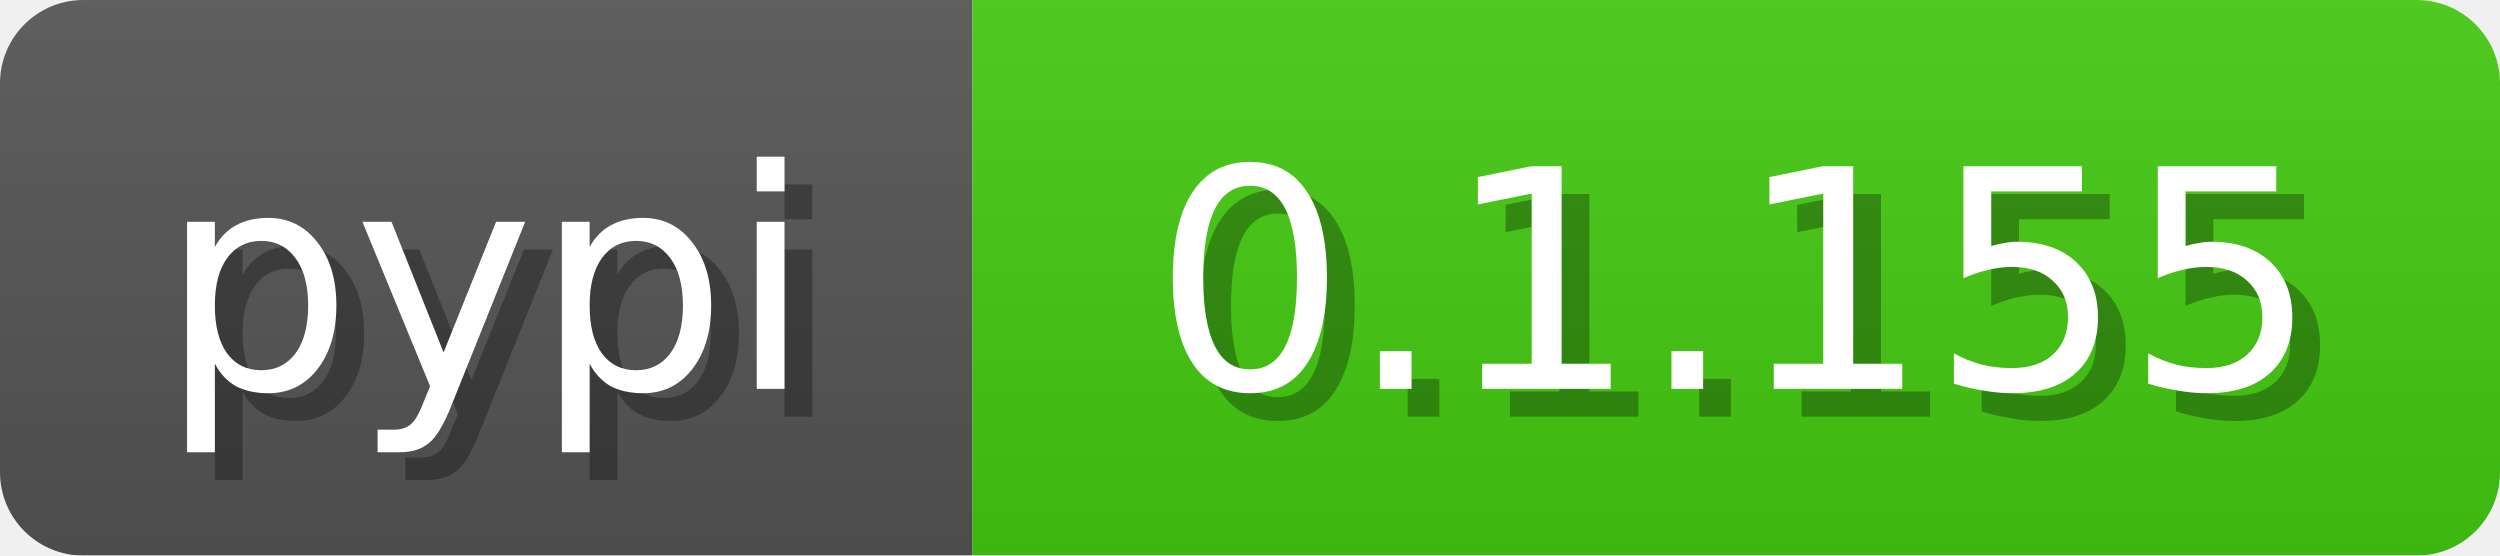
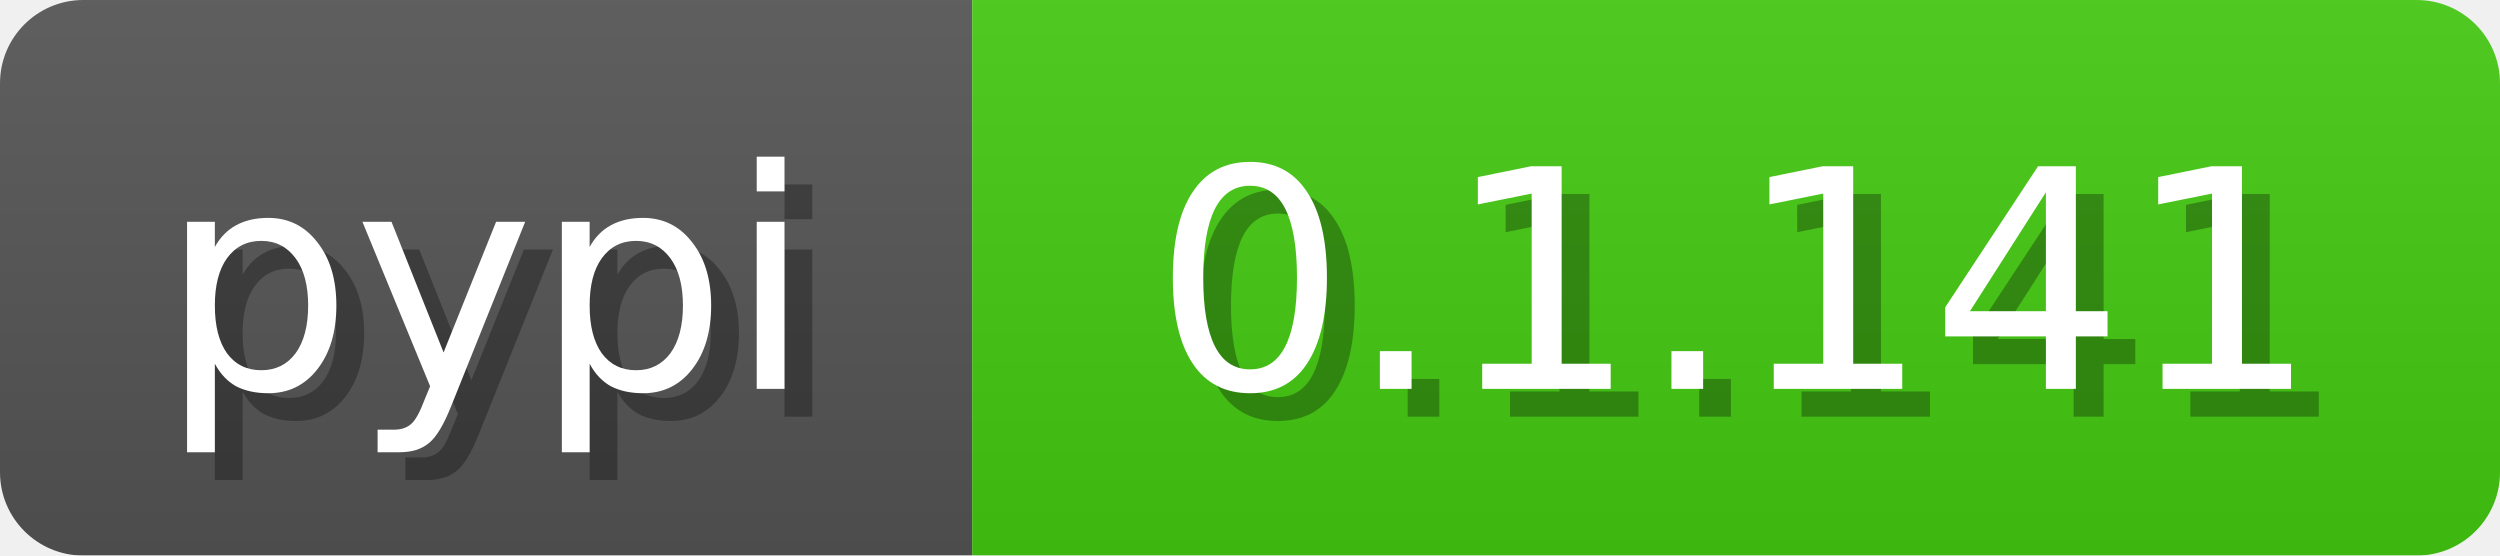
<svg xmlns="http://www.w3.org/2000/svg" width="90" height="20">
  <linearGradient id="b" x2="0" y2="100%">
    <stop offset="0" stop-color="#bbb" stop-opacity=".1" />
    <stop offset="1" stop-opacity=".1" />
  </linearGradient>
  <mask id="a">
    <rect width="90" height="20" fill="#fff" rx="3" />
  </mask>
  <g mask="url(#a)">
    <path fill="#555" d="M0 0h35v20H0z" />
    <path fill="#4c1" d="M35 0h55v20H35z" />
    <path fill="url(#b)" d="M0 0h90v20H0z" />
  </g>
  <g fill="#fff" font-family="DejaVu Sans,Verdana,Geneva,sans-serif" font-size="11" text-anchor="middle">
    <text x="18.5" y="15" fill="#010101" fill-opacity=".3">pypi</text>
    <text x="17.5" y="14">pypi</text>
  </g>
  <g fill="#fff" font-family="DejaVu Sans,Verdana,Geneva,sans-serif" font-size="11" text-anchor="middle">
-     <text x="63.5" y="15" fill="#010101" fill-opacity=".3">0.1.155</text>
-     <text x="62.5" y="14">0.1.155</text>
+     <text x="63.5" y="15" fill="#010101" fill-opacity=".3">0.1.141</text>
+     <text x="62.5" y="14">0.1.141</text>
  </g>
</svg>
